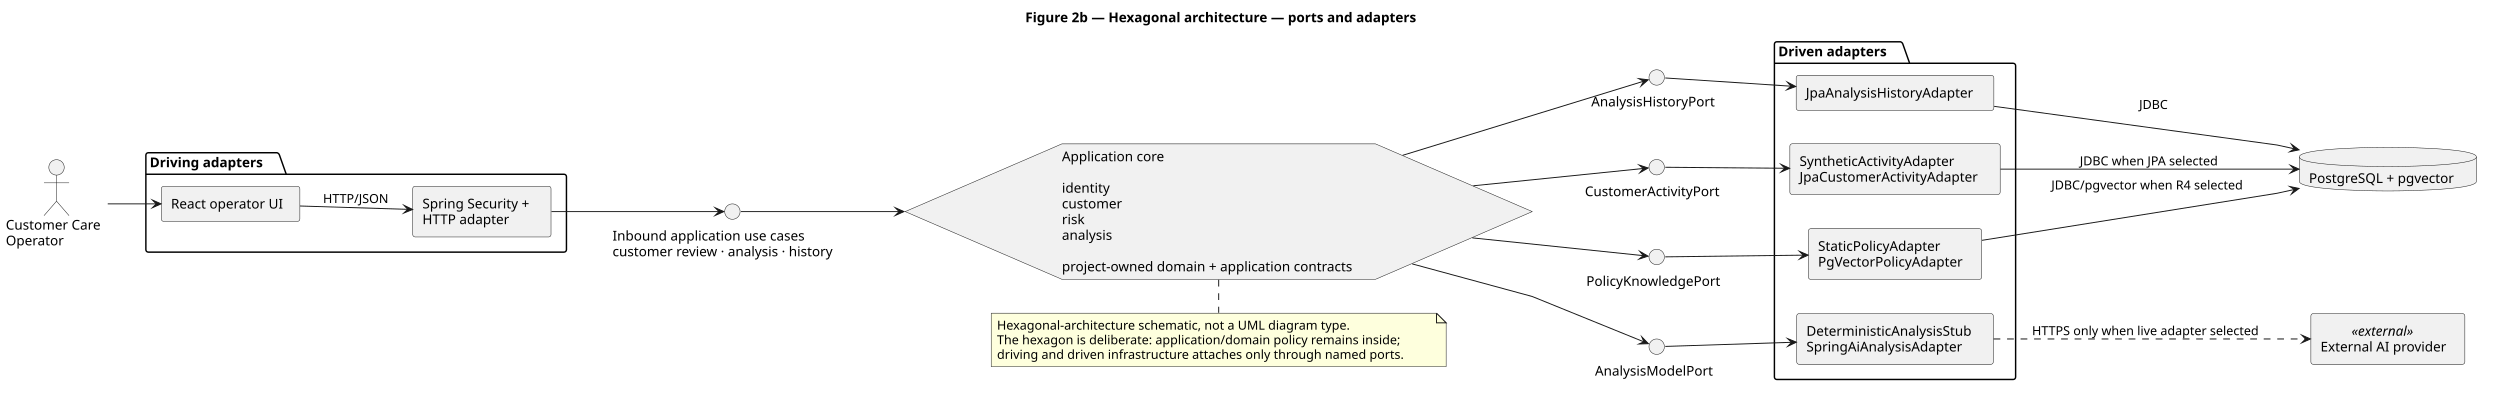
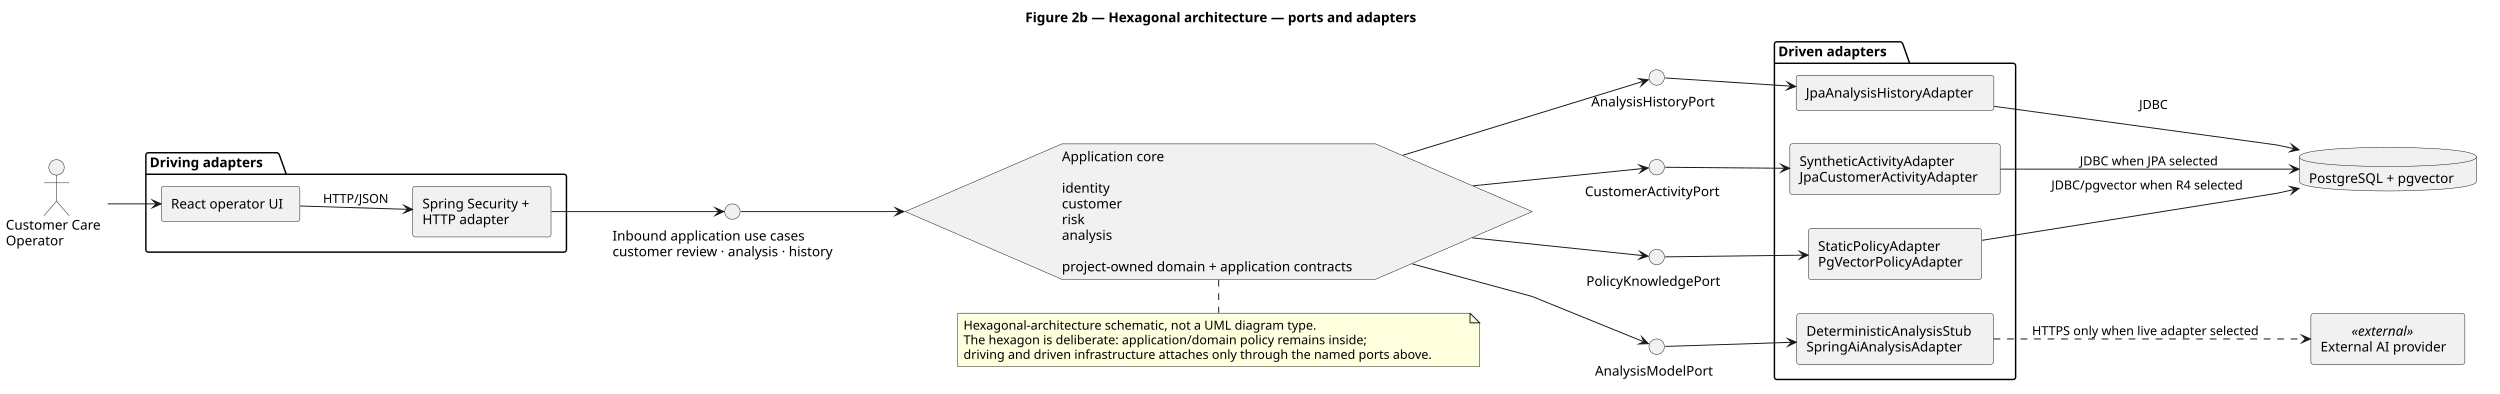
<svg xmlns="http://www.w3.org/2000/svg" contentStyleType="text/css" data-diagram-type="DESCRIPTION" height="408px" preserveAspectRatio="none" style="width:2591px;height:408px;background:#FFFFFF;" version="1.1" viewBox="0 0 2591 408" width="2591px" zoomAndPan="magnify">
  <defs />
  <g>
    <g class="title" data-source-line="1">
      <text fill="#000000" font-family="sans-serif" font-size="14" font-weight="700" lengthAdjust="spacing" textLength="459.375" x="1062.589" y="22.995">Figure 2b — Hexagonal architecture — ports and adapters</text>
    </g>
    <g class="cluster" data-qualified-name="Driving adapters" data-source-line="10" id="ent0002">
      <path d="M153.68,158.297 L287.154,158.297 A3.75,3.75 0 0 1 289.654,160.797 L296.654,180.594 L584.57,180.594 A2.5,2.5 0 0 1 587.07,183.094 L587.07,258.797 A2.5,2.5 0 0 1 584.57,261.297 L153.68,261.297 A2.5,2.5 0 0 1 151.18,258.797 L151.18,160.797 A2.5,2.5 0 0 1 153.68,158.297" fill="none" style="stroke:#000000;stroke-width:1.5;" />
      <line style="stroke:#000000;stroke-width:1.5;" x1="151.18" x2="296.654" y1="180.594" y2="180.594" />
      <text fill="#000000" font-family="sans-serif" font-size="14" font-weight="700" lengthAdjust="spacing" textLength="132.474" x="155.18" y="173.292">Driving adapters</text>
    </g>
    <g class="cluster" data-qualified-name="Driven adapters" data-source-line="23" id="ent0011">
      <path d="M1841.5,43.297 L1969.648,43.297 A3.75,3.75 0 0 1 1972.148,45.797 L1979.148,65.594 L2086.49,65.594 A2.5,2.5 0 0 1 2088.99,68.094 L2088.99,390.797 A2.5,2.5 0 0 1 2086.49,393.297 L1841.5,393.297 A2.5,2.5 0 0 1 1839,390.797 L1839,45.797 A2.5,2.5 0 0 1 1841.5,43.297" fill="none" style="stroke:#000000;stroke-width:1.5;" />
      <line style="stroke:#000000;stroke-width:1.5;" x1="1839" x2="1979.148" y1="65.594" y2="65.594" />
      <text fill="#000000" font-family="sans-serif" font-size="14" font-weight="700" lengthAdjust="spacing" textLength="127.148" x="1843" y="58.292">Driven adapters</text>
    </g>
    <g class="entity" data-qualified-name="Driving adapters.UI" data-source-line="11" id="ent0003">
      <rect fill="#F1F1F1" height="36.297" rx="2.5" ry="2.5" style="stroke:#181818;stroke-width:0.5;" width="143.594" x="167.18" y="193.147" />
      <text fill="#000000" font-family="sans-serif" font-size="14" lengthAdjust="spacing" textLength="123.594" x="177.18" y="216.142">React operator UI</text>
    </g>
    <g class="entity" data-qualified-name="Driving adapters.Http" data-source-line="12" id="ent0004">
      <rect fill="#F1F1F1" height="52.594" rx="2.5" ry="2.5" style="stroke:#181818;stroke-width:0.5;" width="143.3" x="427.77" y="192.997" />
      <text fill="#000000" font-family="sans-serif" font-size="14" lengthAdjust="spacing" textLength="123.3" x="437.77" y="215.992">Spring Security +</text>
      <text fill="#000000" font-family="sans-serif" font-size="14" lengthAdjust="spacing" textLength="95.314" x="437.77" y="232.289">HTTP adapter</text>
    </g>
    <g class="entity" data-qualified-name="Driven adapters.ActivityAdapters" data-source-line="24" id="ent0012">
      <rect fill="#F1F1F1" height="52.594" rx="2.5" ry="2.5" style="stroke:#181818;stroke-width:0.5;" width="217.989" x="1855" y="148.997" />
      <text fill="#000000" font-family="sans-serif" font-size="14" lengthAdjust="spacing" textLength="174.487" x="1865" y="171.992">SyntheticActivityAdapter</text>
      <text fill="#000000" font-family="sans-serif" font-size="14" lengthAdjust="spacing" textLength="197.989" x="1865" y="188.289">JpaCustomerActivityAdapter</text>
    </g>
    <g class="entity" data-qualified-name="Driven adapters.PolicyAdapters" data-source-line="25" id="ent0013">
      <rect fill="#F1F1F1" height="52.594" rx="2.5" ry="2.5" style="stroke:#181818;stroke-width:0.5;" width="179.585" x="1874.21" y="236.997" />
      <text fill="#000000" font-family="sans-serif" font-size="14" lengthAdjust="spacing" textLength="136.589" x="1884.21" y="259.992">StaticPolicyAdapter</text>
      <text fill="#000000" font-family="sans-serif" font-size="14" lengthAdjust="spacing" textLength="159.585" x="1884.21" y="276.289">PgVectorPolicyAdapter</text>
    </g>
    <g class="entity" data-qualified-name="Driven adapters.ModelAdapters" data-source-line="26" id="ent0014">
      <rect fill="#F1F1F1" height="52.594" rx="2.5" ry="2.5" style="stroke:#181818;stroke-width:0.5;" width="203.73" x="1862.13" y="324.997" />
      <text fill="#000000" font-family="sans-serif" font-size="14" lengthAdjust="spacing" textLength="183.73" x="1872.13" y="347.992">DeterministicAnalysisStub</text>
      <text fill="#000000" font-family="sans-serif" font-size="14" lengthAdjust="spacing" textLength="172.115" x="1872.13" y="364.289">SpringAiAnalysisAdapter</text>
    </g>
    <g class="entity" data-qualified-name="Driven adapters.HistoryAdapter" data-source-line="27" id="ent0015">
      <rect fill="#F1F1F1" height="36.297" rx="2.5" ry="2.5" style="stroke:#181818;stroke-width:0.5;" width="204.871" x="1861.56" y="78.147" />
      <text fill="#000000" font-family="sans-serif" font-size="14" lengthAdjust="spacing" textLength="184.871" x="1871.56" y="101.142">JpaAnalysisHistoryAdapter</text>
    </g>
    <g class="entity" data-qualified-name="Operator" data-source-line="8" id="ent0001">
      <ellipse cx="58.589" cy="173.497" fill="#F1F1F1" rx="8" ry="8" style="stroke:#181818;stroke-width:0.5;" />
      <path d="M58.589,181.497 L58.589,208.497 M45.589,189.497 L71.589,189.497 M58.589,208.497 L45.589,223.497 M58.589,208.497 L71.589,223.497" fill="none" style="stroke:#181818;stroke-width:0.5;" />
      <text fill="#000000" font-family="sans-serif" font-size="14" lengthAdjust="spacing" textLength="105.178" x="6" y="237.992">Customer Care</text>
      <text fill="#000000" font-family="sans-serif" font-size="14" lengthAdjust="spacing" textLength="62.665" x="6" y="254.289">Operator</text>
    </g>
    <g class="entity" data-qualified-name="Inbound" data-source-line="15" id="ent0005">
      <ellipse cx="759.07" cy="219.297" fill="#F1F1F1" rx="8" ry="8" style="stroke:#181818;stroke-width:0.5;" />
      <text fill="#000000" font-family="sans-serif" font-size="14" lengthAdjust="spacing" textLength="211.921" x="634.81" y="249.292">Inbound application use cases</text>
      <text fill="#000000" font-family="sans-serif" font-size="14" lengthAdjust="spacing" textLength="248.52" x="634.81" y="265.589">customer review · analysis · history</text>
    </g>
    <g class="entity" data-qualified-name="ActivityPort" data-source-line="16" id="ent0006">
      <ellipse cx="1717" cy="173.297" fill="#F1F1F1" rx="8" ry="8" style="stroke:#181818;stroke-width:0.5;" />
      <text fill="#000000" font-family="sans-serif" font-size="14" lengthAdjust="spacing" textLength="148.859" x="1642.57" y="203.292">CustomerActivityPort</text>
    </g>
    <g class="entity" data-qualified-name="PolicyPort" data-source-line="17" id="ent0007">
      <ellipse cx="1717" cy="266.297" fill="#F1F1F1" rx="8" ry="8" style="stroke:#181818;stroke-width:0.5;" />
      <text fill="#000000" font-family="sans-serif" font-size="14" lengthAdjust="spacing" textLength="145.981" x="1644.009" y="296.292">PolicyKnowledgePort</text>
    </g>
    <g class="entity" data-qualified-name="ModelPort" data-source-line="18" id="ent0008">
      <ellipse cx="1717" cy="359.297" fill="#F1F1F1" rx="8" ry="8" style="stroke:#181818;stroke-width:0.5;" />
      <text fill="#000000" font-family="sans-serif" font-size="14" lengthAdjust="spacing" textLength="127.969" x="1653.016" y="389.292">AnalysisModelPort</text>
    </g>
    <g class="entity" data-qualified-name="HistoryPort" data-source-line="19" id="ent0009">
      <ellipse cx="1717" cy="80.297" fill="#F1F1F1" rx="8" ry="8" style="stroke:#181818;stroke-width:0.5;" />
      <text fill="#000000" font-family="sans-serif" font-size="14" lengthAdjust="spacing" textLength="135.741" x="1649.129" y="110.292">AnalysisHistoryPort</text>
    </g>
    <g class="entity" data-qualified-name="Core" data-source-line="21" id="ent0010">
      <polygon fill="#F1F1F1" points="1588,219.297,1425.52,149.107,1100.55,149.107,938.07,219.297,1100.55,289.487,1425.52,289.487,1588,219.297" style="stroke:#181818;stroke-width:0.5;stroke-linejoin:miter;stroke-miterlimit:10;" />
      <text fill="#000000" font-family="sans-serif" font-size="14" lengthAdjust="spacing" textLength="113.306" x="1100.553" y="167.102">Application core</text>
      <text fill="#000000" font-family="sans-serif" font-size="14" lengthAdjust="spacing" textLength="4.45" x="1100.553" y="183.399"> </text>
      <text fill="#000000" font-family="sans-serif" font-size="14" lengthAdjust="spacing" textLength="53.416" x="1100.553" y="199.696">identity</text>
      <text fill="#000000" font-family="sans-serif" font-size="14" lengthAdjust="spacing" textLength="65.926" x="1100.553" y="215.993">customer</text>
      <text fill="#000000" font-family="sans-serif" font-size="14" lengthAdjust="spacing" textLength="25.047" x="1100.553" y="232.29">risk</text>
      <text fill="#000000" font-family="sans-serif" font-size="14" lengthAdjust="spacing" textLength="56.684" x="1100.553" y="248.586">analysis</text>
      <text fill="#000000" font-family="sans-serif" font-size="14" lengthAdjust="spacing" textLength="4.45" x="1100.553" y="264.883"> </text>
      <text fill="#000000" font-family="sans-serif" font-size="14" lengthAdjust="spacing" textLength="324.967" x="1100.553" y="281.18">project-owned domain + application contracts</text>
    </g>
    <g class="entity" data-qualified-name="DB" data-source-line="30" id="ent0016">
      <path d="M2382.99,162.647 C2382.99,152.647 2474.772,152.647 2474.772,152.647 C2474.772,152.647 2566.553,152.647 2566.553,162.647 L2566.553,187.944 C2566.553,197.944 2474.772,197.944 2474.772,197.944 C2474.772,197.944 2382.99,197.944 2382.99,187.944 L2382.99,162.647" fill="#F1F1F1" style="stroke:#181818;stroke-width:0.5;" />
      <path d="M2382.99,162.647 C2382.99,172.647 2474.772,172.647 2474.772,172.647 C2474.772,172.647 2566.553,172.647 2566.553,162.647" fill="none" style="stroke:#181818;stroke-width:0.5;" />
      <text fill="#000000" font-family="sans-serif" font-size="14" lengthAdjust="spacing" textLength="163.564" x="2392.99" y="189.642">PostgreSQL + pgvector</text>
    </g>
    <g class="entity" data-qualified-name="Provider" data-source-line="31" id="ent0017">
      <rect fill="#F1F1F1" height="52.594" rx="2.5" ry="2.5" style="stroke:#181818;stroke-width:0.5;" width="159.576" x="2394.99" y="324.997" />
      <text fill="#000000" font-family="sans-serif" font-size="14" font-style="italic" lengthAdjust="spacing" textLength="75.38" x="2437.088" y="347.992">«external»</text>
      <text fill="#000000" font-family="sans-serif" font-size="14" lengthAdjust="spacing" textLength="139.576" x="2404.99" y="364.289">External AI provider</text>
    </g>
    <g class="entity" data-qualified-name="GMN34" data-source-line="54" id="ent0035">
-       <path d="M1027.29,324.597 L1027.29,379.995 L1498.79,379.995 L1498.79,334.597 L1488.79,324.597 L1027.29,324.597" fill="#FEFFDD" style="stroke:#181818;stroke-width:0.5;" />
-       <path d="M1488.79,324.597 L1488.79,334.597 L1498.79,334.597 L1488.79,324.597" fill="#FEFFDD" style="stroke:#181818;stroke-width:1;" />
-       <text fill="#000000" font-family="sans-serif" font-size="13" lengthAdjust="spacing" textLength="393.409" x="1033.29" y="341.664">Hexagonal-architecture schematic, not a UML diagram type.</text>
-       <text fill="#000000" font-family="sans-serif" font-size="13" lengthAdjust="spacing" textLength="448.849" x="1033.29" y="356.797">The hexagon is deliberate: application/domain policy remains inside;</text>
-       <text fill="#000000" font-family="sans-serif" font-size="13" lengthAdjust="spacing" textLength="450.5" x="1033.29" y="371.929">driving and driven infrastructure attaches only through named ports.</text>
+       <path d="M992.56,324.597 L992.56,379.995 L1533.522,379.995 L1533.522,334.597 L1523.522,324.597 L992.56,324.597" fill="#FEFFDD" style="stroke:#181818;stroke-width:0.5;" />
+       <path d="M1523.522,324.597 L1523.522,334.597 L1533.522,334.597 L1523.522,324.597" fill="#FEFFDD" style="stroke:#181818;stroke-width:1;" />
+       <text fill="#000000" font-family="sans-serif" font-size="13" lengthAdjust="spacing" textLength="393.409" x="998.56" y="341.664">Hexagonal-architecture schematic, not a UML diagram type.</text>
+       <text fill="#000000" font-family="sans-serif" font-size="13" lengthAdjust="spacing" textLength="448.849" x="998.56" y="356.797">The hexagon is deliberate: application/domain policy remains inside;</text>
+       <text fill="#000000" font-family="sans-serif" font-size="13" lengthAdjust="spacing" textLength="519.962" x="998.56" y="371.929">driving and driven infrastructure attaches only through the named ports above.</text>
    </g>
    <g class="link" data-entity-1="ent0001" data-entity-2="ent0003" data-link-type="dependency" data-source-line="33" id="lnk18">
      <path d="M111.66,211.297 C128.94,211.297 143.48,211.297 161.94,211.297" fill="none" id="Operator-to-UI" style="stroke:#181818;stroke-width:1;" />
      <polygon fill="#181818" points="166.94,211.297,157.94,207.297,161.94,211.297,157.94,215.297,166.94,211.297" style="stroke:#181818;stroke-width:1;stroke-linejoin:miter;stroke-miterlimit:10;" />
    </g>
    <g class="link" data-entity-1="ent0003" data-entity-2="ent0004" data-link-type="dependency" data-source-line="34" id="lnk19">
      <path d="M310.94,213.497 C347.25,214.617 386.332,215.821 422.622,216.951" fill="none" id="UI-to-Http" style="stroke:#181818;stroke-width:1;" />
      <polygon fill="#181818" points="427.62,217.107,418.749,212.829,422.622,216.951,418.5,220.825,427.62,217.107" style="stroke:#181818;stroke-width:1;stroke-linejoin:miter;stroke-miterlimit:10;" />
      <text fill="#000000" font-family="sans-serif" font-size="13" lengthAdjust="spacing" textLength="69.919" x="334.77" y="210.414">HTTP/JSON</text>
    </g>
    <g class="link" data-entity-1="ent0004" data-entity-2="ent0005" data-link-type="dependency" data-source-line="35" id="lnk20">
      <path d="M571.51,219.297 C635.56,219.297 718.61,219.297 745.18,219.297" fill="none" id="Http-to-Inbound" style="stroke:#181818;stroke-width:1;" />
      <polygon fill="#181818" points="750.18,219.297,741.18,215.297,745.18,219.297,741.18,223.297,750.18,219.297" style="stroke:#181818;stroke-width:1;stroke-linejoin:miter;stroke-miterlimit:10;" />
    </g>
    <g class="link" data-entity-1="ent0005" data-entity-2="ent0010" data-link-type="dependency" data-source-line="36" id="lnk21">
      <path d="M767.96,219.297 C790.44,219.297 853.33,219.297 931.87,219.297" fill="none" id="Inbound-to-Core" style="stroke:#181818;stroke-width:1;" />
      <polygon fill="#181818" points="936.87,219.297,927.87,215.297,931.87,219.297,927.87,223.297,936.87,219.297" style="stroke:#181818;stroke-width:1;stroke-linejoin:miter;stroke-miterlimit:10;" />
    </g>
    <g class="link" data-entity-1="ent0010" data-entity-2="ent0006" data-link-type="dependency" data-source-line="38" id="lnk22">
      <path d="M1526.95,192.537 C1608.9,184.197 1679.216,177.044 1703.156,174.604" fill="none" id="Core-to-ActivityPort" style="stroke:#181818;stroke-width:1;" />
      <polygon fill="#181818" points="1708.13,174.097,1698.771,171.03,1703.156,174.604,1699.582,178.989,1708.13,174.097" style="stroke:#181818;stroke-width:1;stroke-linejoin:miter;stroke-miterlimit:10;" />
    </g>
    <g class="link" data-entity-1="ent0010" data-entity-2="ent0007" data-link-type="dependency" data-source-line="39" id="lnk23">
      <path d="M1525.97,246.537 C1608.24,255.087 1679.017,262.449 1703.107,264.959" fill="none" id="Core-to-PolicyPort" style="stroke:#181818;stroke-width:1;" />
      <polygon fill="#181818" points="1708.08,265.477,1699.543,260.566,1703.107,264.959,1698.714,268.523,1708.08,265.477" style="stroke:#181818;stroke-width:1;stroke-linejoin:miter;stroke-miterlimit:10;" />
    </g>
    <g class="link" data-entity-1="ent0010" data-entity-2="ent0008" data-link-type="dependency" data-source-line="40" id="lnk24">
      <path d="M1463.68,273.527 C1530.35,291.637 1588,307.297 1588,307.297 C1588,307.297 1676.197,343.125 1703.747,354.315" fill="none" id="Core-to-ModelPort" style="stroke:#181818;stroke-width:1;" />
      <polygon fill="#181818" points="1708.38,356.197,1701.547,349.104,1703.747,354.315,1698.536,356.516,1708.38,356.197" style="stroke:#181818;stroke-width:1;stroke-linejoin:miter;stroke-miterlimit:10;" />
    </g>
    <g class="link" data-entity-1="ent0010" data-entity-2="ent0009" data-link-type="dependency" data-source-line="41" id="lnk25">
      <path d="M1453.75,160.957 C1560.04,128.267 1672.551,93.667 1703.431,84.167" fill="none" id="Core-to-HistoryPort" style="stroke:#181818;stroke-width:1;" />
      <polygon fill="#181818" points="1708.21,82.697,1698.432,81.52,1703.431,84.167,1700.784,89.166,1708.21,82.697" style="stroke:#181818;stroke-width:1;stroke-linejoin:miter;stroke-miterlimit:10;" />
    </g>
    <g class="link" data-entity-1="ent0006" data-entity-2="ent0012" data-link-type="dependency" data-source-line="43" id="lnk26">
      <path d="M1725.88,173.357 C1746.15,173.527 1797.23,173.946 1849.77,174.376" fill="none" id="ActivityPort-to-ActivityAdapters" style="stroke:#181818;stroke-width:1;" />
      <polygon fill="#181818" points="1854.77,174.417,1845.803,170.343,1849.77,174.376,1845.738,178.343,1854.77,174.417" style="stroke:#181818;stroke-width:1;stroke-linejoin:miter;stroke-miterlimit:10;" />
    </g>
    <g class="link" data-entity-1="ent0007" data-entity-2="ent0013" data-link-type="dependency" data-source-line="44" id="lnk27">
      <path d="M1725.88,266.197 C1748.65,265.917 1811.6,265.148 1868.95,264.448" fill="none" id="PolicyPort-to-PolicyAdapters" style="stroke:#181818;stroke-width:1;" />
      <polygon fill="#181818" points="1873.95,264.387,1864.902,260.497,1868.95,264.448,1864.999,268.496,1873.95,264.387" style="stroke:#181818;stroke-width:1;stroke-linejoin:miter;stroke-miterlimit:10;" />
    </g>
    <g class="link" data-entity-1="ent0008" data-entity-2="ent0014" data-link-type="dependency" data-source-line="45" id="lnk28">
      <path d="M1725.88,359.037 C1747.05,358.347 1802.293,356.539 1856.753,354.769" fill="none" id="ModelPort-to-ModelAdapters" style="stroke:#181818;stroke-width:1;" />
      <polygon fill="#181818" points="1861.75,354.607,1852.625,350.901,1856.753,354.769,1852.885,358.897,1861.75,354.607" style="stroke:#181818;stroke-width:1;stroke-linejoin:miter;stroke-miterlimit:10;" />
    </g>
    <g class="link" data-entity-1="ent0009" data-entity-2="ent0015" data-link-type="dependency" data-source-line="46" id="lnk29">
      <path d="M1725.88,80.807 C1746.97,82.187 1801.831,85.771 1856.121,89.321" fill="none" id="HistoryPort-to-HistoryAdapter" style="stroke:#181818;stroke-width:1;" />
      <polygon fill="#181818" points="1861.11,89.647,1852.39,85.068,1856.121,89.321,1851.868,93.051,1861.11,89.647" style="stroke:#181818;stroke-width:1;stroke-linejoin:miter;stroke-miterlimit:10;" />
    </g>
    <g class="link" data-entity-1="ent0012" data-entity-2="ent0016" data-link-type="dependency" data-source-line="48" id="lnk30">
      <path d="M2073.21,175.297 C2165.26,175.297 2290.97,175.297 2377.74,175.297" fill="none" id="ActivityAdapters-to-DB" style="stroke:#181818;stroke-width:1;" />
      <polygon fill="#181818" points="2382.74,175.297,2373.74,171.297,2377.74,175.297,2373.74,179.297,2382.74,175.297" style="stroke:#181818;stroke-width:1;stroke-linejoin:miter;stroke-miterlimit:10;" />
      <text fill="#000000" font-family="sans-serif" font-size="13" lengthAdjust="spacing" textLength="154.788" x="2155.49" y="171.364">JDBC when JPA selected</text>
    </g>
    <g class="link" data-entity-1="ent0013" data-entity-2="ent0016" data-link-type="dependency" data-source-line="49" id="lnk31">
      <path d="M2054.14,249.077 C2170.64,230.497 2359.99,200.297 2359.99,200.297 C2359.99,200.297 2364.486,199.31 2377.867,196.37" fill="none" id="PolicyAdapters-to-DB" style="stroke:#181818;stroke-width:1;" />
      <polygon fill="#181818" points="2382.75,195.297,2373.101,193.322,2377.867,196.37,2374.818,201.135,2382.75,195.297" style="stroke:#181818;stroke-width:1;stroke-linejoin:miter;stroke-miterlimit:10;" />
      <text fill="#000000" font-family="sans-serif" font-size="13" lengthAdjust="spacing" textLength="213.643" x="2125.99" y="196.364">JDBC/pgvector when R4 selected</text>
    </g>
    <g class="link" data-entity-1="ent0015" data-entity-2="ent0016" data-link-type="dependency" data-source-line="50" id="lnk32">
      <path d="M2066.72,110.207 C2183.75,126.207 2359.99,150.297 2359.99,150.297 C2359.99,150.297 2364.486,151.284 2377.867,154.224" fill="none" id="HistoryAdapter-to-DB" style="stroke:#181818;stroke-width:1;" />
      <polygon fill="#181818" points="2382.75,155.297,2374.818,149.459,2377.867,154.224,2373.101,157.272,2382.75,155.297" style="stroke:#181818;stroke-width:1;stroke-linejoin:miter;stroke-miterlimit:10;" />
      <text fill="#000000" font-family="sans-serif" font-size="13" lengthAdjust="spacing" textLength="31.84" x="2216.99" y="112.944">JDBC</text>
    </g>
    <g class="link" data-entity-1="ent0014" data-entity-2="ent0017" data-link-type="dependency" data-source-line="51" id="lnk33">
      <path d="M2066.13,351.297 C2162.63,351.297 2301.04,351.297 2389.52,351.297" fill="none" id="ModelAdapters-to-Provider" style="stroke:#181818;stroke-width:1;stroke-dasharray:7,7;" />
      <polygon fill="#181818" points="2394.52,351.297,2385.52,347.297,2389.52,351.297,2385.52,355.297,2394.52,351.297" style="stroke:#181818;stroke-width:1;stroke-linejoin:miter;stroke-miterlimit:10;" />
      <text fill="#000000" font-family="sans-serif" font-size="13" lengthAdjust="spacing" textLength="253.684" x="2105.99" y="347.364">HTTPS only when live adapter selected</text>
    </g>
    <g class="link" data-entity-1="ent0010" data-entity-2="ent0035" data-link-type="association" data-source-line="54" id="lnk36">
      <path d="M1263.04,289.927 C1263.04,299.477 1263.04,307.967 1263.04,307.967 C1263.04,307.967 1263.04,315.417 1263.04,324.217" fill="none" id="Core-GMN34" style="stroke:#181818;stroke-width:1;stroke-dasharray:7,7;" />
    </g>
  </g>
</svg>
